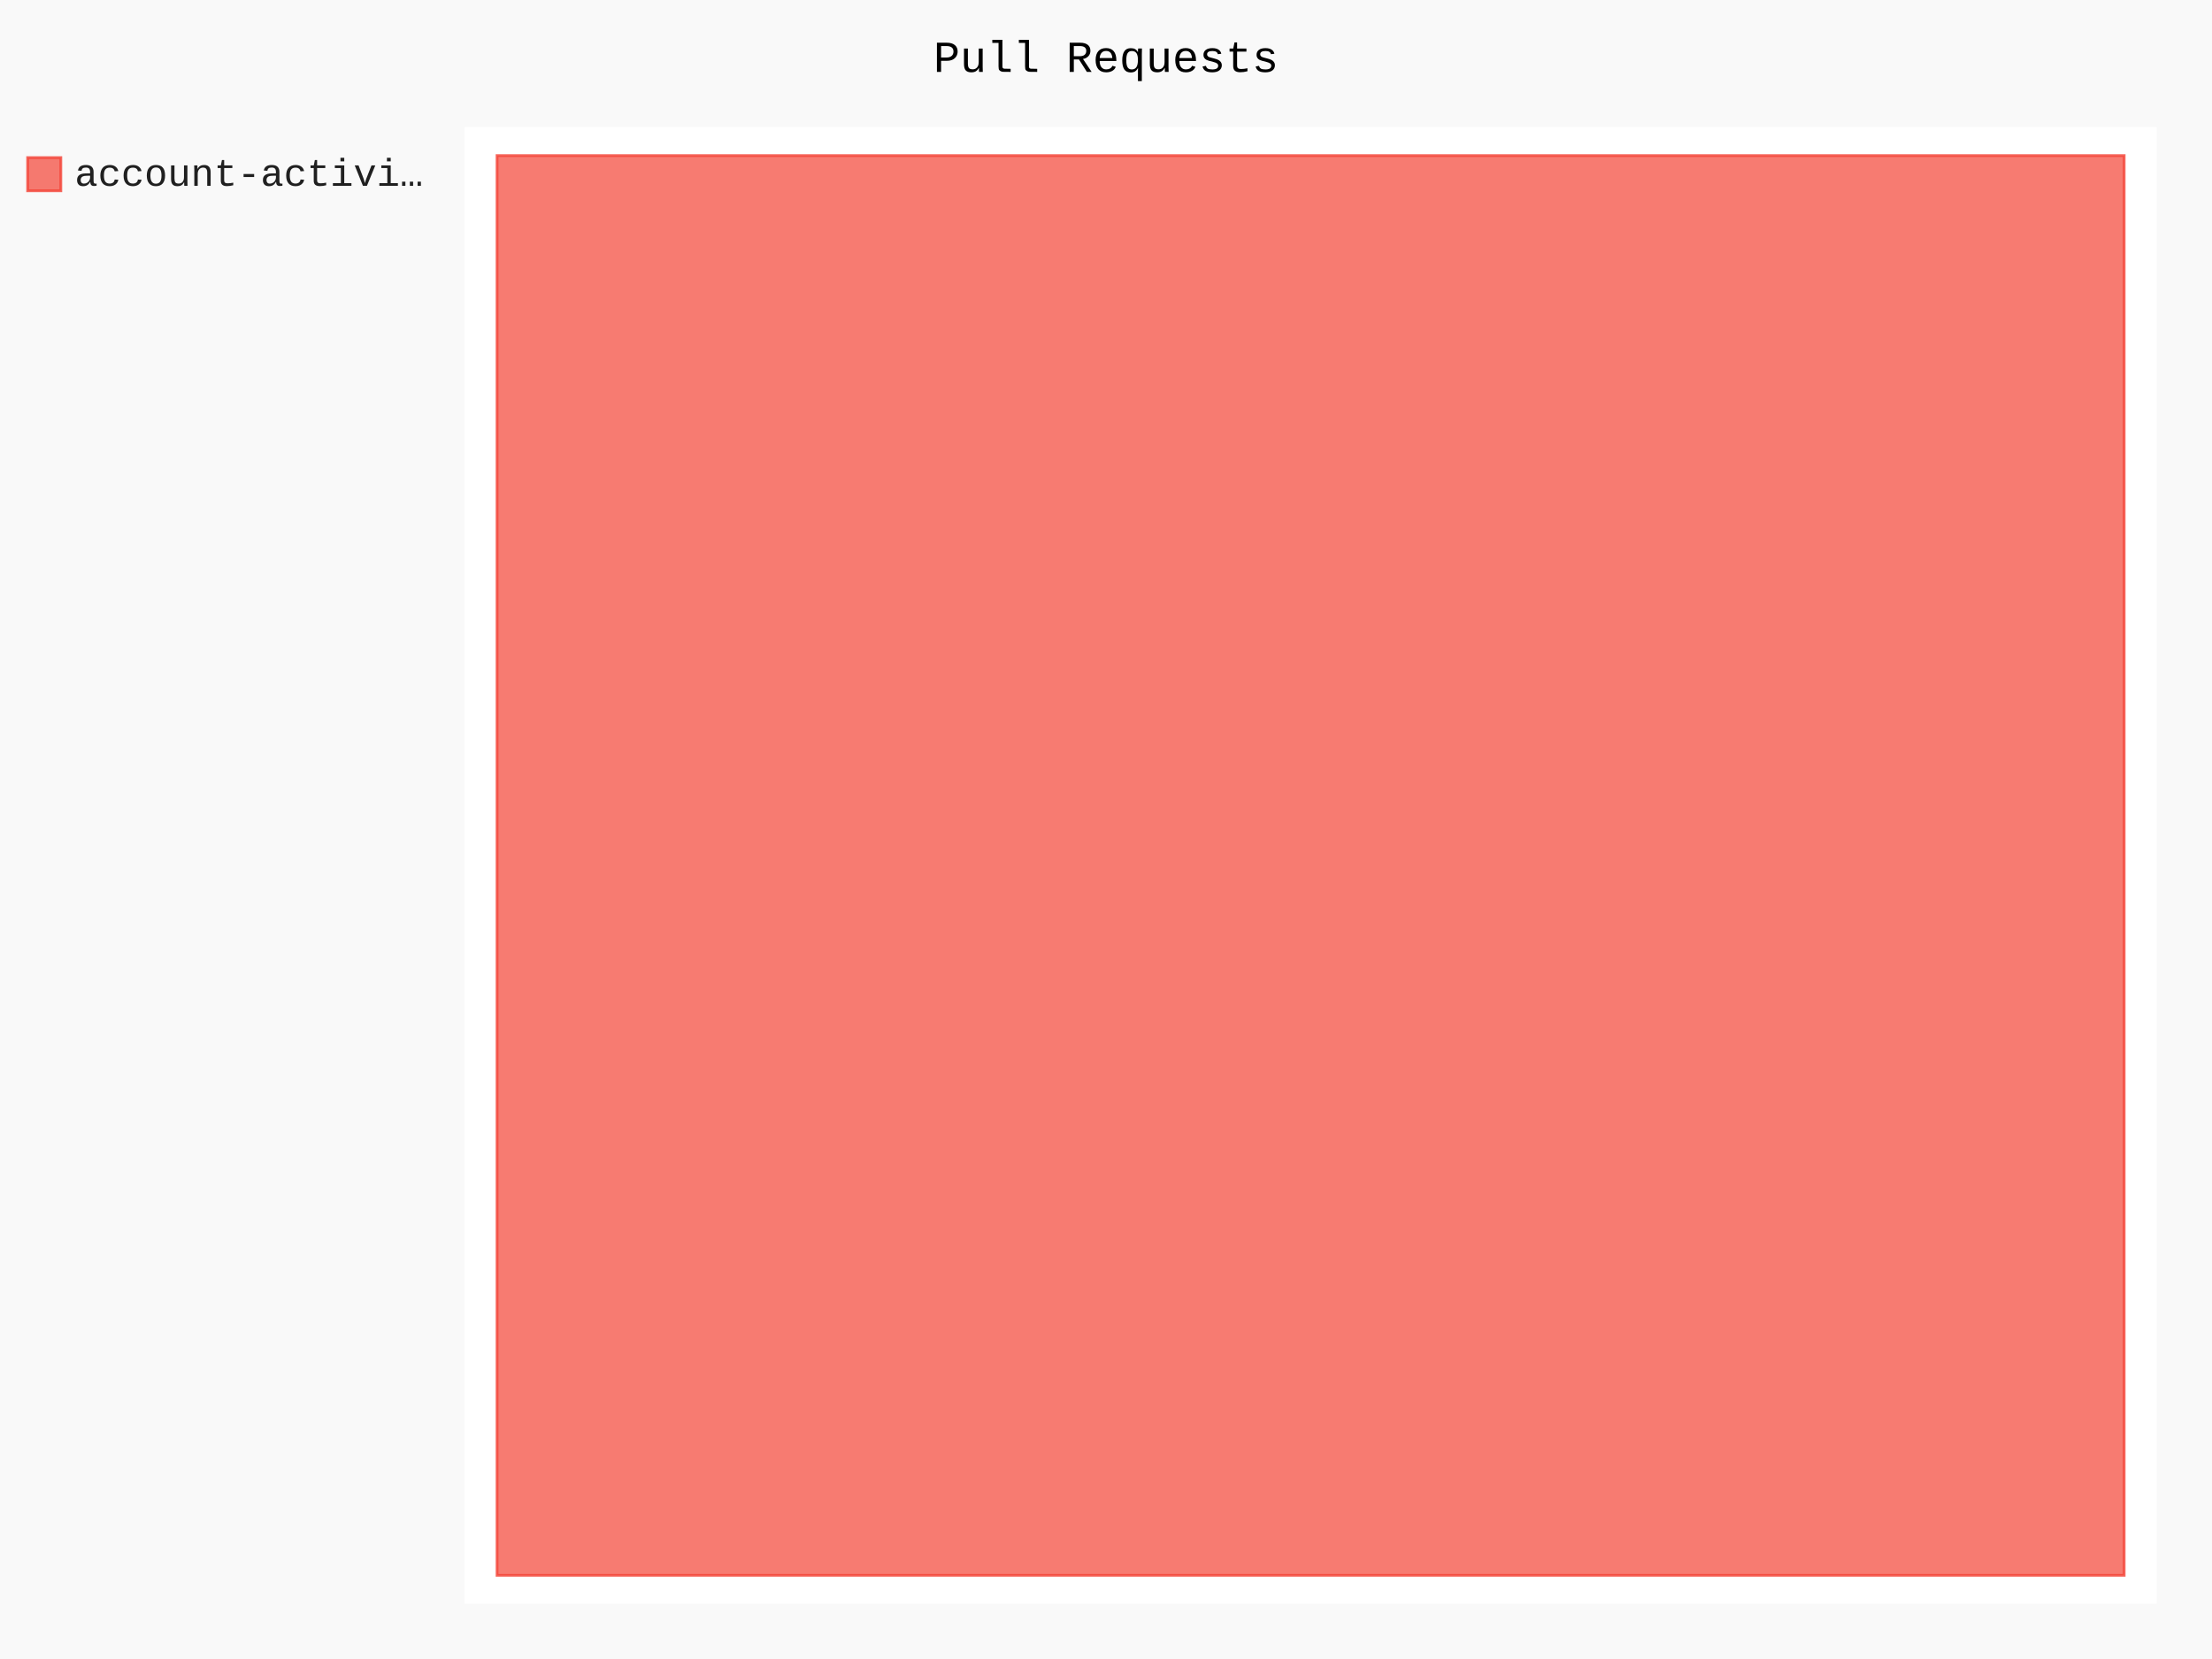
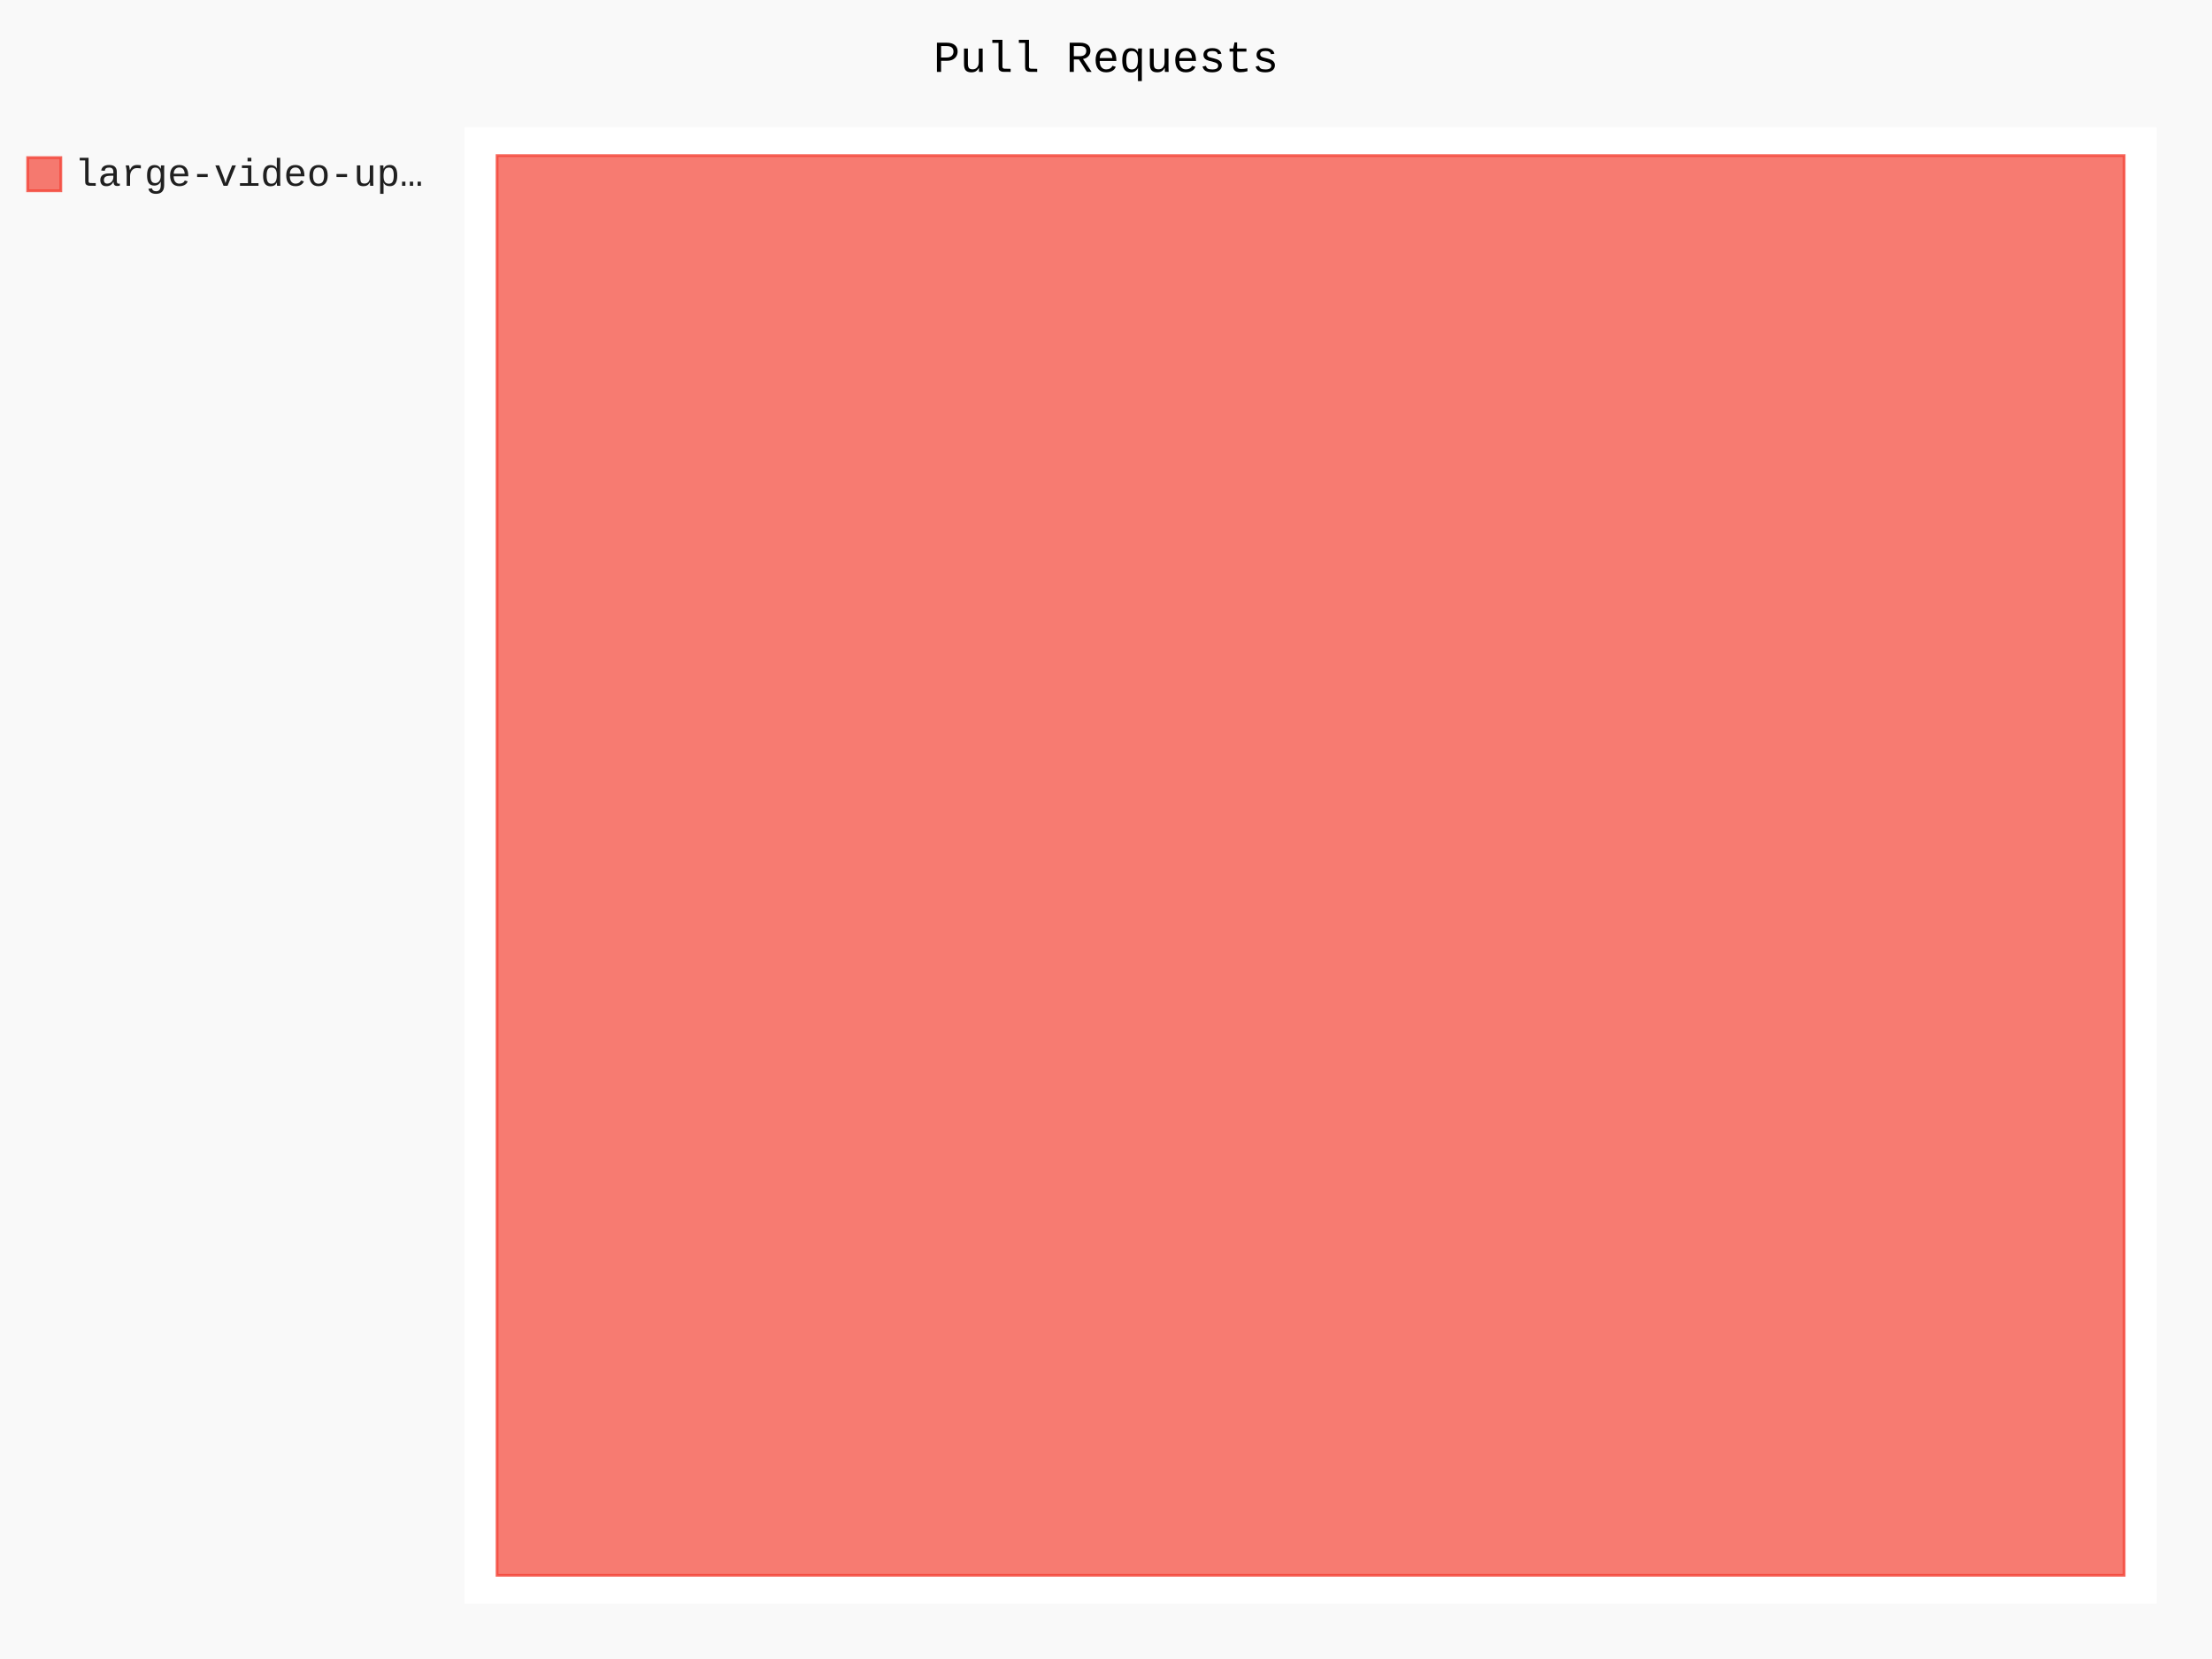
- <svg xmlns="http://www.w3.org/2000/svg" class="pygal-chart" id="chart-376c2913-8180-4a3a-8d05-818b4f3de861" viewBox="0 0 800 600">
+ <svg xmlns="http://www.w3.org/2000/svg" class="pygal-chart" id="chart-e07e61d3-e75c-4b8f-a914-6431e7493132" viewBox="0 0 800 600">
  <defs>
-     <style type="text/css">#chart-376c2913-8180-4a3a-8d05-818b4f3de861{-webkit-user-select:none;-webkit-font-smoothing:antialiased;font-family:Consolas,"Liberation Mono",Menlo,Courier,monospace}#chart-376c2913-8180-4a3a-8d05-818b4f3de861 .title{font-family:Consolas,"Liberation Mono",Menlo,Courier,monospace;font-size:16px}#chart-376c2913-8180-4a3a-8d05-818b4f3de861 .legends .legend text{font-family:Consolas,"Liberation Mono",Menlo,Courier,monospace;font-size:14px}#chart-376c2913-8180-4a3a-8d05-818b4f3de861 .axis text{font-family:Consolas,"Liberation Mono",Menlo,Courier,monospace;font-size:10px}#chart-376c2913-8180-4a3a-8d05-818b4f3de861 .axis text.major{font-family:Consolas,"Liberation Mono",Menlo,Courier,monospace;font-size:10px}#chart-376c2913-8180-4a3a-8d05-818b4f3de861 .text-overlay text.value{font-family:Consolas,"Liberation Mono",Menlo,Courier,monospace;font-size:16px}#chart-376c2913-8180-4a3a-8d05-818b4f3de861 .text-overlay text.label{font-family:Consolas,"Liberation Mono",Menlo,Courier,monospace;font-size:10px}#chart-376c2913-8180-4a3a-8d05-818b4f3de861 .tooltip{font-family:Consolas,"Liberation Mono",Menlo,Courier,monospace;font-size:14px}#chart-376c2913-8180-4a3a-8d05-818b4f3de861 text.no_data{font-family:Consolas,"Liberation Mono",Menlo,Courier,monospace;font-size:64px}
- #chart-376c2913-8180-4a3a-8d05-818b4f3de861{background-color:rgba(249,249,249,1)}#chart-376c2913-8180-4a3a-8d05-818b4f3de861 path,#chart-376c2913-8180-4a3a-8d05-818b4f3de861 line,#chart-376c2913-8180-4a3a-8d05-818b4f3de861 rect,#chart-376c2913-8180-4a3a-8d05-818b4f3de861 circle{-webkit-transition:150ms;-moz-transition:150ms;transition:150ms}#chart-376c2913-8180-4a3a-8d05-818b4f3de861 .graph &gt; .background{fill:rgba(249,249,249,1)}#chart-376c2913-8180-4a3a-8d05-818b4f3de861 .plot &gt; .background{fill:rgba(255,255,255,1)}#chart-376c2913-8180-4a3a-8d05-818b4f3de861 .graph{fill:rgba(0,0,0,.87)}#chart-376c2913-8180-4a3a-8d05-818b4f3de861 text.no_data{fill:rgba(0,0,0,1)}#chart-376c2913-8180-4a3a-8d05-818b4f3de861 .title{fill:rgba(0,0,0,1)}#chart-376c2913-8180-4a3a-8d05-818b4f3de861 .legends .legend text{fill:rgba(0,0,0,.87)}#chart-376c2913-8180-4a3a-8d05-818b4f3de861 .legends .legend:hover text{fill:rgba(0,0,0,1)}#chart-376c2913-8180-4a3a-8d05-818b4f3de861 .axis .line{stroke:rgba(0,0,0,1)}#chart-376c2913-8180-4a3a-8d05-818b4f3de861 .axis .guide.line{stroke:rgba(0,0,0,.54)}#chart-376c2913-8180-4a3a-8d05-818b4f3de861 .axis .major.line{stroke:rgba(0,0,0,.87)}#chart-376c2913-8180-4a3a-8d05-818b4f3de861 .axis text.major{fill:rgba(0,0,0,1)}#chart-376c2913-8180-4a3a-8d05-818b4f3de861 .axis.y .guides:hover .guide.line,#chart-376c2913-8180-4a3a-8d05-818b4f3de861 .line-graph .axis.x .guides:hover .guide.line,#chart-376c2913-8180-4a3a-8d05-818b4f3de861 .stackedline-graph .axis.x .guides:hover .guide.line,#chart-376c2913-8180-4a3a-8d05-818b4f3de861 .xy-graph .axis.x .guides:hover .guide.line{stroke:rgba(0,0,0,1)}#chart-376c2913-8180-4a3a-8d05-818b4f3de861 .axis .guides:hover text{fill:rgba(0,0,0,1)}#chart-376c2913-8180-4a3a-8d05-818b4f3de861 .reactive{fill-opacity:.7;stroke-opacity:.8}#chart-376c2913-8180-4a3a-8d05-818b4f3de861 .ci{stroke:rgba(0,0,0,.87)}#chart-376c2913-8180-4a3a-8d05-818b4f3de861 .reactive.active,#chart-376c2913-8180-4a3a-8d05-818b4f3de861 .active .reactive{fill-opacity:.8;stroke-opacity:.9;stroke-width:4}#chart-376c2913-8180-4a3a-8d05-818b4f3de861 .ci .reactive.active{stroke-width:1.5}#chart-376c2913-8180-4a3a-8d05-818b4f3de861 .series text{fill:rgba(0,0,0,1)}#chart-376c2913-8180-4a3a-8d05-818b4f3de861 .tooltip rect{fill:rgba(255,255,255,1);stroke:rgba(0,0,0,1);-webkit-transition:opacity 150ms;-moz-transition:opacity 150ms;transition:opacity 150ms}#chart-376c2913-8180-4a3a-8d05-818b4f3de861 .tooltip .label{fill:rgba(0,0,0,.87)}#chart-376c2913-8180-4a3a-8d05-818b4f3de861 .tooltip .label{fill:rgba(0,0,0,.87)}#chart-376c2913-8180-4a3a-8d05-818b4f3de861 .tooltip .legend{font-size:.8em;fill:rgba(0,0,0,.54)}#chart-376c2913-8180-4a3a-8d05-818b4f3de861 .tooltip .x_label{font-size:.6em;fill:rgba(0,0,0,1)}#chart-376c2913-8180-4a3a-8d05-818b4f3de861 .tooltip .xlink{font-size:.5em;text-decoration:underline}#chart-376c2913-8180-4a3a-8d05-818b4f3de861 .tooltip .value{font-size:1.5em}#chart-376c2913-8180-4a3a-8d05-818b4f3de861 .bound{font-size:.5em}#chart-376c2913-8180-4a3a-8d05-818b4f3de861 .max-value{font-size:.75em;fill:rgba(0,0,0,.54)}#chart-376c2913-8180-4a3a-8d05-818b4f3de861 .map-element{fill:rgba(255,255,255,1);stroke:rgba(0,0,0,.54) !important}#chart-376c2913-8180-4a3a-8d05-818b4f3de861 .map-element .reactive{fill-opacity:inherit;stroke-opacity:inherit}#chart-376c2913-8180-4a3a-8d05-818b4f3de861 .color-0,#chart-376c2913-8180-4a3a-8d05-818b4f3de861 .color-0 a:visited{stroke:#F44336;fill:#F44336}#chart-376c2913-8180-4a3a-8d05-818b4f3de861 .text-overlay .color-0 text{fill:black}
- #chart-376c2913-8180-4a3a-8d05-818b4f3de861 text.no_data{text-anchor:middle}#chart-376c2913-8180-4a3a-8d05-818b4f3de861 .guide.line{fill:none}#chart-376c2913-8180-4a3a-8d05-818b4f3de861 .centered{text-anchor:middle}#chart-376c2913-8180-4a3a-8d05-818b4f3de861 .title{text-anchor:middle}#chart-376c2913-8180-4a3a-8d05-818b4f3de861 .legends .legend text{fill-opacity:1}#chart-376c2913-8180-4a3a-8d05-818b4f3de861 .axis.x text{text-anchor:middle}#chart-376c2913-8180-4a3a-8d05-818b4f3de861 .axis.x:not(.web) text[transform]{text-anchor:start}#chart-376c2913-8180-4a3a-8d05-818b4f3de861 .axis.x:not(.web) text[transform].backwards{text-anchor:end}#chart-376c2913-8180-4a3a-8d05-818b4f3de861 .axis.y text{text-anchor:end}#chart-376c2913-8180-4a3a-8d05-818b4f3de861 .axis.y text[transform].backwards{text-anchor:start}#chart-376c2913-8180-4a3a-8d05-818b4f3de861 .axis.y2 text{text-anchor:start}#chart-376c2913-8180-4a3a-8d05-818b4f3de861 .axis.y2 text[transform].backwards{text-anchor:end}#chart-376c2913-8180-4a3a-8d05-818b4f3de861 .axis .guide.line{stroke-dasharray:4,4}#chart-376c2913-8180-4a3a-8d05-818b4f3de861 .axis .major.guide.line{stroke-dasharray:6,6}#chart-376c2913-8180-4a3a-8d05-818b4f3de861 .horizontal .axis.y .guide.line,#chart-376c2913-8180-4a3a-8d05-818b4f3de861 .horizontal .axis.y2 .guide.line,#chart-376c2913-8180-4a3a-8d05-818b4f3de861 .vertical .axis.x .guide.line{opacity:0}#chart-376c2913-8180-4a3a-8d05-818b4f3de861 .horizontal .axis.always_show .guide.line,#chart-376c2913-8180-4a3a-8d05-818b4f3de861 .vertical .axis.always_show .guide.line{opacity:1 !important}#chart-376c2913-8180-4a3a-8d05-818b4f3de861 .axis.y .guides:hover .guide.line,#chart-376c2913-8180-4a3a-8d05-818b4f3de861 .axis.y2 .guides:hover .guide.line,#chart-376c2913-8180-4a3a-8d05-818b4f3de861 .axis.x .guides:hover .guide.line{opacity:1}#chart-376c2913-8180-4a3a-8d05-818b4f3de861 .axis .guides:hover text{opacity:1}#chart-376c2913-8180-4a3a-8d05-818b4f3de861 .nofill{fill:none}#chart-376c2913-8180-4a3a-8d05-818b4f3de861 .subtle-fill{fill-opacity:.2}#chart-376c2913-8180-4a3a-8d05-818b4f3de861 .dot{stroke-width:1px;fill-opacity:1}#chart-376c2913-8180-4a3a-8d05-818b4f3de861 .dot.active{stroke-width:5px}#chart-376c2913-8180-4a3a-8d05-818b4f3de861 .dot.negative{fill:transparent}#chart-376c2913-8180-4a3a-8d05-818b4f3de861 text,#chart-376c2913-8180-4a3a-8d05-818b4f3de861 tspan{stroke:none !important}#chart-376c2913-8180-4a3a-8d05-818b4f3de861 .series text.active{opacity:1}#chart-376c2913-8180-4a3a-8d05-818b4f3de861 .tooltip rect{fill-opacity:.95;stroke-width:.5}#chart-376c2913-8180-4a3a-8d05-818b4f3de861 .tooltip text{fill-opacity:1}#chart-376c2913-8180-4a3a-8d05-818b4f3de861 .showable{visibility:hidden}#chart-376c2913-8180-4a3a-8d05-818b4f3de861 .showable.shown{visibility:visible}#chart-376c2913-8180-4a3a-8d05-818b4f3de861 .gauge-background{fill:rgba(229,229,229,1);stroke:none}#chart-376c2913-8180-4a3a-8d05-818b4f3de861 .bg-lines{stroke:rgba(249,249,249,1);stroke-width:2px}</style>
+     <style type="text/css">#chart-e07e61d3-e75c-4b8f-a914-6431e7493132{-webkit-user-select:none;-webkit-font-smoothing:antialiased;font-family:Consolas,"Liberation Mono",Menlo,Courier,monospace}#chart-e07e61d3-e75c-4b8f-a914-6431e7493132 .title{font-family:Consolas,"Liberation Mono",Menlo,Courier,monospace;font-size:16px}#chart-e07e61d3-e75c-4b8f-a914-6431e7493132 .legends .legend text{font-family:Consolas,"Liberation Mono",Menlo,Courier,monospace;font-size:14px}#chart-e07e61d3-e75c-4b8f-a914-6431e7493132 .axis text{font-family:Consolas,"Liberation Mono",Menlo,Courier,monospace;font-size:10px}#chart-e07e61d3-e75c-4b8f-a914-6431e7493132 .axis text.major{font-family:Consolas,"Liberation Mono",Menlo,Courier,monospace;font-size:10px}#chart-e07e61d3-e75c-4b8f-a914-6431e7493132 .text-overlay text.value{font-family:Consolas,"Liberation Mono",Menlo,Courier,monospace;font-size:16px}#chart-e07e61d3-e75c-4b8f-a914-6431e7493132 .text-overlay text.label{font-family:Consolas,"Liberation Mono",Menlo,Courier,monospace;font-size:10px}#chart-e07e61d3-e75c-4b8f-a914-6431e7493132 .tooltip{font-family:Consolas,"Liberation Mono",Menlo,Courier,monospace;font-size:14px}#chart-e07e61d3-e75c-4b8f-a914-6431e7493132 text.no_data{font-family:Consolas,"Liberation Mono",Menlo,Courier,monospace;font-size:64px}
+ #chart-e07e61d3-e75c-4b8f-a914-6431e7493132{background-color:rgba(249,249,249,1)}#chart-e07e61d3-e75c-4b8f-a914-6431e7493132 path,#chart-e07e61d3-e75c-4b8f-a914-6431e7493132 line,#chart-e07e61d3-e75c-4b8f-a914-6431e7493132 rect,#chart-e07e61d3-e75c-4b8f-a914-6431e7493132 circle{-webkit-transition:150ms;-moz-transition:150ms;transition:150ms}#chart-e07e61d3-e75c-4b8f-a914-6431e7493132 .graph &gt; .background{fill:rgba(249,249,249,1)}#chart-e07e61d3-e75c-4b8f-a914-6431e7493132 .plot &gt; .background{fill:rgba(255,255,255,1)}#chart-e07e61d3-e75c-4b8f-a914-6431e7493132 .graph{fill:rgba(0,0,0,.87)}#chart-e07e61d3-e75c-4b8f-a914-6431e7493132 text.no_data{fill:rgba(0,0,0,1)}#chart-e07e61d3-e75c-4b8f-a914-6431e7493132 .title{fill:rgba(0,0,0,1)}#chart-e07e61d3-e75c-4b8f-a914-6431e7493132 .legends .legend text{fill:rgba(0,0,0,.87)}#chart-e07e61d3-e75c-4b8f-a914-6431e7493132 .legends .legend:hover text{fill:rgba(0,0,0,1)}#chart-e07e61d3-e75c-4b8f-a914-6431e7493132 .axis .line{stroke:rgba(0,0,0,1)}#chart-e07e61d3-e75c-4b8f-a914-6431e7493132 .axis .guide.line{stroke:rgba(0,0,0,.54)}#chart-e07e61d3-e75c-4b8f-a914-6431e7493132 .axis .major.line{stroke:rgba(0,0,0,.87)}#chart-e07e61d3-e75c-4b8f-a914-6431e7493132 .axis text.major{fill:rgba(0,0,0,1)}#chart-e07e61d3-e75c-4b8f-a914-6431e7493132 .axis.y .guides:hover .guide.line,#chart-e07e61d3-e75c-4b8f-a914-6431e7493132 .line-graph .axis.x .guides:hover .guide.line,#chart-e07e61d3-e75c-4b8f-a914-6431e7493132 .stackedline-graph .axis.x .guides:hover .guide.line,#chart-e07e61d3-e75c-4b8f-a914-6431e7493132 .xy-graph .axis.x .guides:hover .guide.line{stroke:rgba(0,0,0,1)}#chart-e07e61d3-e75c-4b8f-a914-6431e7493132 .axis .guides:hover text{fill:rgba(0,0,0,1)}#chart-e07e61d3-e75c-4b8f-a914-6431e7493132 .reactive{fill-opacity:.7;stroke-opacity:.8}#chart-e07e61d3-e75c-4b8f-a914-6431e7493132 .ci{stroke:rgba(0,0,0,.87)}#chart-e07e61d3-e75c-4b8f-a914-6431e7493132 .reactive.active,#chart-e07e61d3-e75c-4b8f-a914-6431e7493132 .active .reactive{fill-opacity:.8;stroke-opacity:.9;stroke-width:4}#chart-e07e61d3-e75c-4b8f-a914-6431e7493132 .ci .reactive.active{stroke-width:1.5}#chart-e07e61d3-e75c-4b8f-a914-6431e7493132 .series text{fill:rgba(0,0,0,1)}#chart-e07e61d3-e75c-4b8f-a914-6431e7493132 .tooltip rect{fill:rgba(255,255,255,1);stroke:rgba(0,0,0,1);-webkit-transition:opacity 150ms;-moz-transition:opacity 150ms;transition:opacity 150ms}#chart-e07e61d3-e75c-4b8f-a914-6431e7493132 .tooltip .label{fill:rgba(0,0,0,.87)}#chart-e07e61d3-e75c-4b8f-a914-6431e7493132 .tooltip .label{fill:rgba(0,0,0,.87)}#chart-e07e61d3-e75c-4b8f-a914-6431e7493132 .tooltip .legend{font-size:.8em;fill:rgba(0,0,0,.54)}#chart-e07e61d3-e75c-4b8f-a914-6431e7493132 .tooltip .x_label{font-size:.6em;fill:rgba(0,0,0,1)}#chart-e07e61d3-e75c-4b8f-a914-6431e7493132 .tooltip .xlink{font-size:.5em;text-decoration:underline}#chart-e07e61d3-e75c-4b8f-a914-6431e7493132 .tooltip .value{font-size:1.5em}#chart-e07e61d3-e75c-4b8f-a914-6431e7493132 .bound{font-size:.5em}#chart-e07e61d3-e75c-4b8f-a914-6431e7493132 .max-value{font-size:.75em;fill:rgba(0,0,0,.54)}#chart-e07e61d3-e75c-4b8f-a914-6431e7493132 .map-element{fill:rgba(255,255,255,1);stroke:rgba(0,0,0,.54) !important}#chart-e07e61d3-e75c-4b8f-a914-6431e7493132 .map-element .reactive{fill-opacity:inherit;stroke-opacity:inherit}#chart-e07e61d3-e75c-4b8f-a914-6431e7493132 .color-0,#chart-e07e61d3-e75c-4b8f-a914-6431e7493132 .color-0 a:visited{stroke:#F44336;fill:#F44336}#chart-e07e61d3-e75c-4b8f-a914-6431e7493132 .text-overlay .color-0 text{fill:black}
+ #chart-e07e61d3-e75c-4b8f-a914-6431e7493132 text.no_data{text-anchor:middle}#chart-e07e61d3-e75c-4b8f-a914-6431e7493132 .guide.line{fill:none}#chart-e07e61d3-e75c-4b8f-a914-6431e7493132 .centered{text-anchor:middle}#chart-e07e61d3-e75c-4b8f-a914-6431e7493132 .title{text-anchor:middle}#chart-e07e61d3-e75c-4b8f-a914-6431e7493132 .legends .legend text{fill-opacity:1}#chart-e07e61d3-e75c-4b8f-a914-6431e7493132 .axis.x text{text-anchor:middle}#chart-e07e61d3-e75c-4b8f-a914-6431e7493132 .axis.x:not(.web) text[transform]{text-anchor:start}#chart-e07e61d3-e75c-4b8f-a914-6431e7493132 .axis.x:not(.web) text[transform].backwards{text-anchor:end}#chart-e07e61d3-e75c-4b8f-a914-6431e7493132 .axis.y text{text-anchor:end}#chart-e07e61d3-e75c-4b8f-a914-6431e7493132 .axis.y text[transform].backwards{text-anchor:start}#chart-e07e61d3-e75c-4b8f-a914-6431e7493132 .axis.y2 text{text-anchor:start}#chart-e07e61d3-e75c-4b8f-a914-6431e7493132 .axis.y2 text[transform].backwards{text-anchor:end}#chart-e07e61d3-e75c-4b8f-a914-6431e7493132 .axis .guide.line{stroke-dasharray:4,4}#chart-e07e61d3-e75c-4b8f-a914-6431e7493132 .axis .major.guide.line{stroke-dasharray:6,6}#chart-e07e61d3-e75c-4b8f-a914-6431e7493132 .horizontal .axis.y .guide.line,#chart-e07e61d3-e75c-4b8f-a914-6431e7493132 .horizontal .axis.y2 .guide.line,#chart-e07e61d3-e75c-4b8f-a914-6431e7493132 .vertical .axis.x .guide.line{opacity:0}#chart-e07e61d3-e75c-4b8f-a914-6431e7493132 .horizontal .axis.always_show .guide.line,#chart-e07e61d3-e75c-4b8f-a914-6431e7493132 .vertical .axis.always_show .guide.line{opacity:1 !important}#chart-e07e61d3-e75c-4b8f-a914-6431e7493132 .axis.y .guides:hover .guide.line,#chart-e07e61d3-e75c-4b8f-a914-6431e7493132 .axis.y2 .guides:hover .guide.line,#chart-e07e61d3-e75c-4b8f-a914-6431e7493132 .axis.x .guides:hover .guide.line{opacity:1}#chart-e07e61d3-e75c-4b8f-a914-6431e7493132 .axis .guides:hover text{opacity:1}#chart-e07e61d3-e75c-4b8f-a914-6431e7493132 .nofill{fill:none}#chart-e07e61d3-e75c-4b8f-a914-6431e7493132 .subtle-fill{fill-opacity:.2}#chart-e07e61d3-e75c-4b8f-a914-6431e7493132 .dot{stroke-width:1px;fill-opacity:1}#chart-e07e61d3-e75c-4b8f-a914-6431e7493132 .dot.active{stroke-width:5px}#chart-e07e61d3-e75c-4b8f-a914-6431e7493132 .dot.negative{fill:transparent}#chart-e07e61d3-e75c-4b8f-a914-6431e7493132 text,#chart-e07e61d3-e75c-4b8f-a914-6431e7493132 tspan{stroke:none !important}#chart-e07e61d3-e75c-4b8f-a914-6431e7493132 .series text.active{opacity:1}#chart-e07e61d3-e75c-4b8f-a914-6431e7493132 .tooltip rect{fill-opacity:.95;stroke-width:.5}#chart-e07e61d3-e75c-4b8f-a914-6431e7493132 .tooltip text{fill-opacity:1}#chart-e07e61d3-e75c-4b8f-a914-6431e7493132 .showable{visibility:hidden}#chart-e07e61d3-e75c-4b8f-a914-6431e7493132 .showable.shown{visibility:visible}#chart-e07e61d3-e75c-4b8f-a914-6431e7493132 .gauge-background{fill:rgba(229,229,229,1);stroke:none}#chart-e07e61d3-e75c-4b8f-a914-6431e7493132 .bg-lines{stroke:rgba(249,249,249,1);stroke-width:2px}</style>
  </defs>
  <g class="graph treemap-graph vertical">
    <rect class="background" height="600" width="800" x="0" y="0" />
    <g class="plot" transform="translate(168, 46)">
      <rect class="background" height="534" width="612.0" x="0" y="0" />
      <g class="series serie-0 color-0">
        <g class="rects">
          <g class="rect">
            <rect class="rect reactive tooltip-trigger" height="513.462" width="588.462" x="11.769" y="10.269" />
          </g>
        </g>
      </g>
    </g>
    <g class="titles">
      <text class="title plot_title" x="400.0" y="26">Pull Requests</text>
    </g>
    <g class="plot overlay" transform="translate(168, 46)">
      <g class="series serie-0 color-0" />
    </g>
    <g class="plot text-overlay" transform="translate(168, 46)">
      <g class="series serie-0 color-0" />
    </g>
    <g class="plot tooltip-overlay" transform="translate(168, 46)">
      <g class="tooltip" style="opacity: 0" transform="translate(0 0)">
        <rect class="tooltip-box" height="0" rx="0" ry="0" width="0" />
        <g class="text" />
      </g>
    </g>
    <g class="legends" transform="translate(10, 56)">
      <g class="legend reactive activate-serie" id="activate-serie-0">
        <rect class="color-0 reactive" height="12" width="12" x="0.0" y="1.0" />
-         <text x="17.0" y="11.2">account-activi…</text>
+         <text x="17.0" y="11.2">large-video-up…</text>
      </g>
    </g>
    <g class="legends" transform="translate(790, 56)" />
  </g>
</svg>
